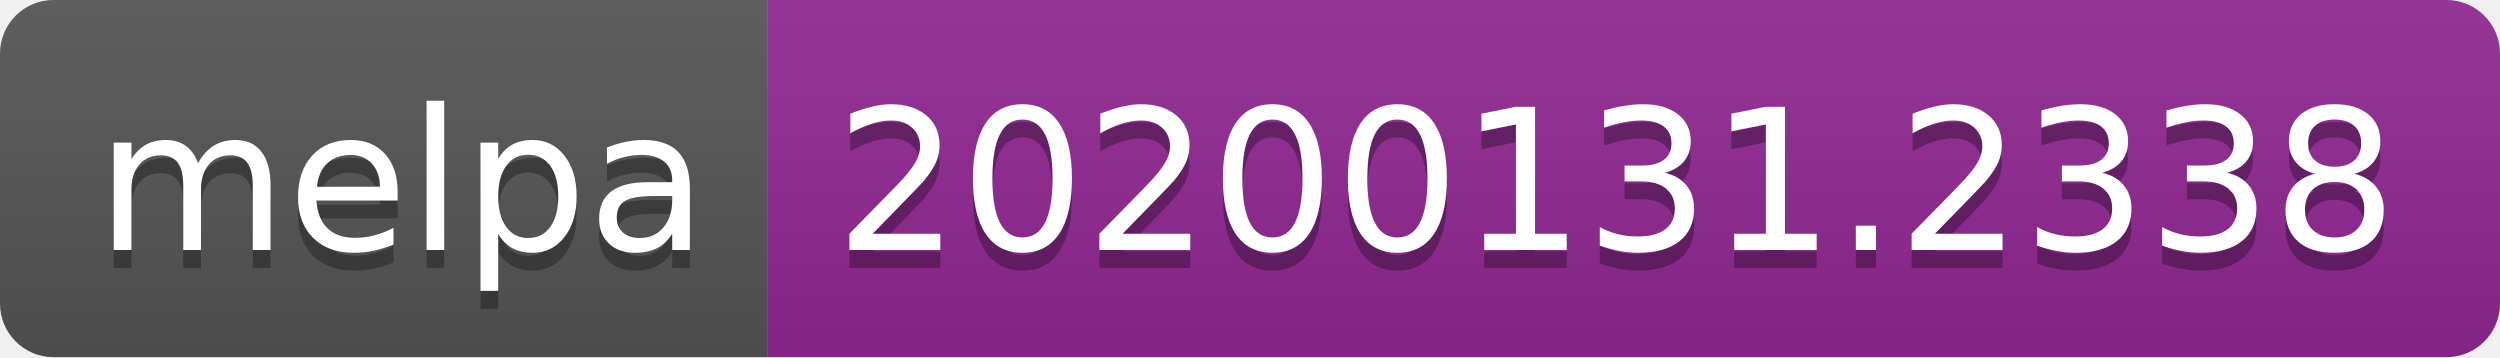
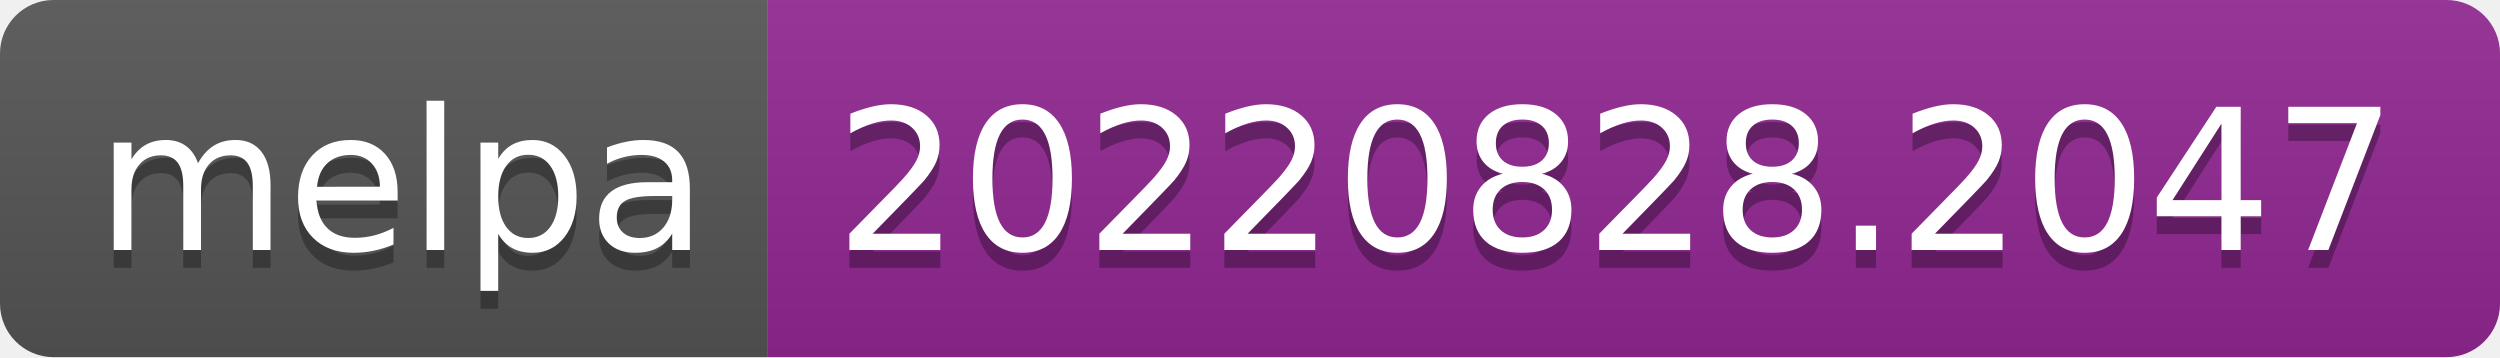
- <svg xmlns="http://www.w3.org/2000/svg" width="140" height="20" role="img" aria-label="melpa: 20200131.2338">
+ <svg xmlns="http://www.w3.org/2000/svg" width="140" height="20" role="img" aria-label="melpa: 20220828.2047">
  <linearGradient id="s" x2="0" y2="100%">
    <stop offset="0" stop-color="#bbb" stop-opacity=".1" />
    <stop offset="1" stop-opacity=".1" />
  </linearGradient>
  <clipPath id="r">
    <rect width="140" height="20" rx="3" fill="#fff" />
  </clipPath>
  <g clip-path="url(#r)">
    <rect width="43" height="20" fill="#555" />
    <rect x="43" width="97" height="20" fill="#922793" />
    <rect width="140" height="20" fill="url(#s)" />
  </g>
  <g fill="#fff" text-anchor="middle" font-family="Verdana,Geneva,DejaVu Sans,sans-serif" text-rendering="geometricPrecision" font-size="110">
    <text aria-hidden="true" x="225" y="150" fill="#010101" fill-opacity=".3" transform="scale(.1)" textLength="330">melpa</text>
    <text x="225" y="140" transform="scale(.1)" fill="#fff" textLength="330">melpa</text>
-     <text aria-hidden="true" x="905" y="150" fill="#010101" fill-opacity=".3" transform="scale(.1)" textLength="870">20200131.2338</text>
-     <text x="905" y="140" transform="scale(.1)" fill="#fff" textLength="870">20200131.2338</text>
+     <text aria-hidden="true" x="905" y="150" fill="#010101" fill-opacity=".3" transform="scale(.1)" textLength="870">20220828.2047</text>
+     <text x="905" y="140" transform="scale(.1)" fill="#fff" textLength="870">20220828.2047</text>
  </g>
</svg>
